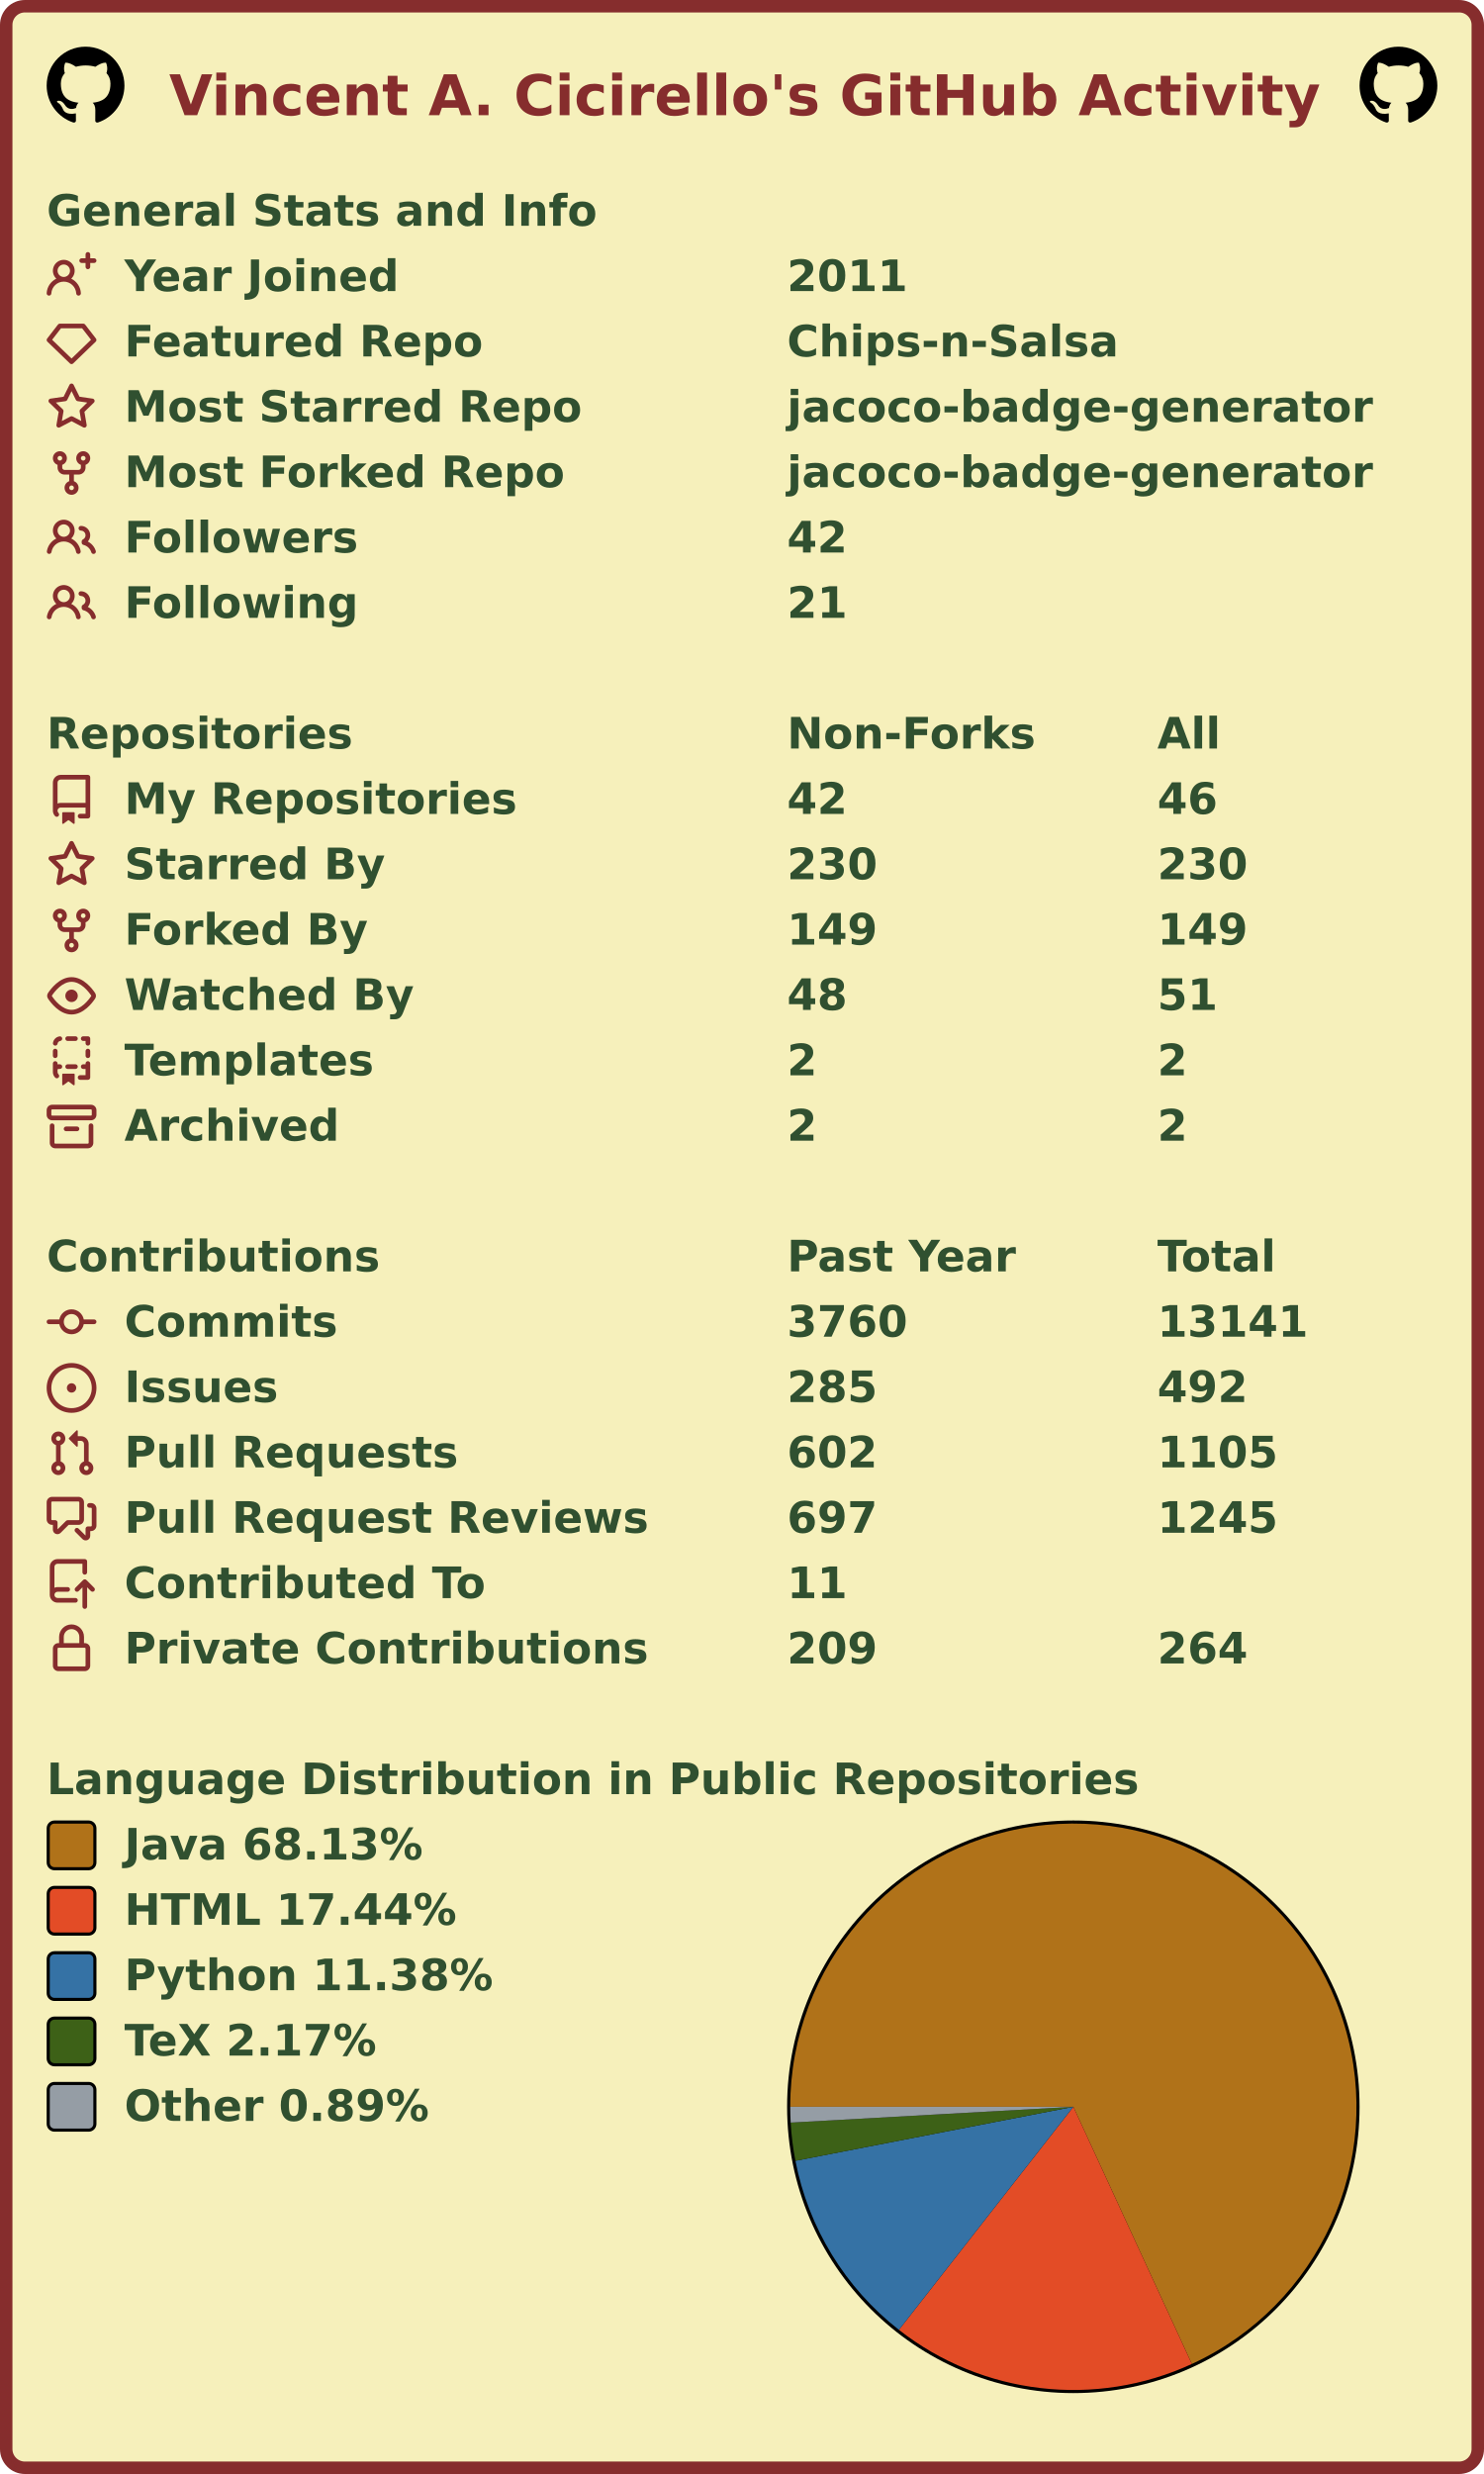
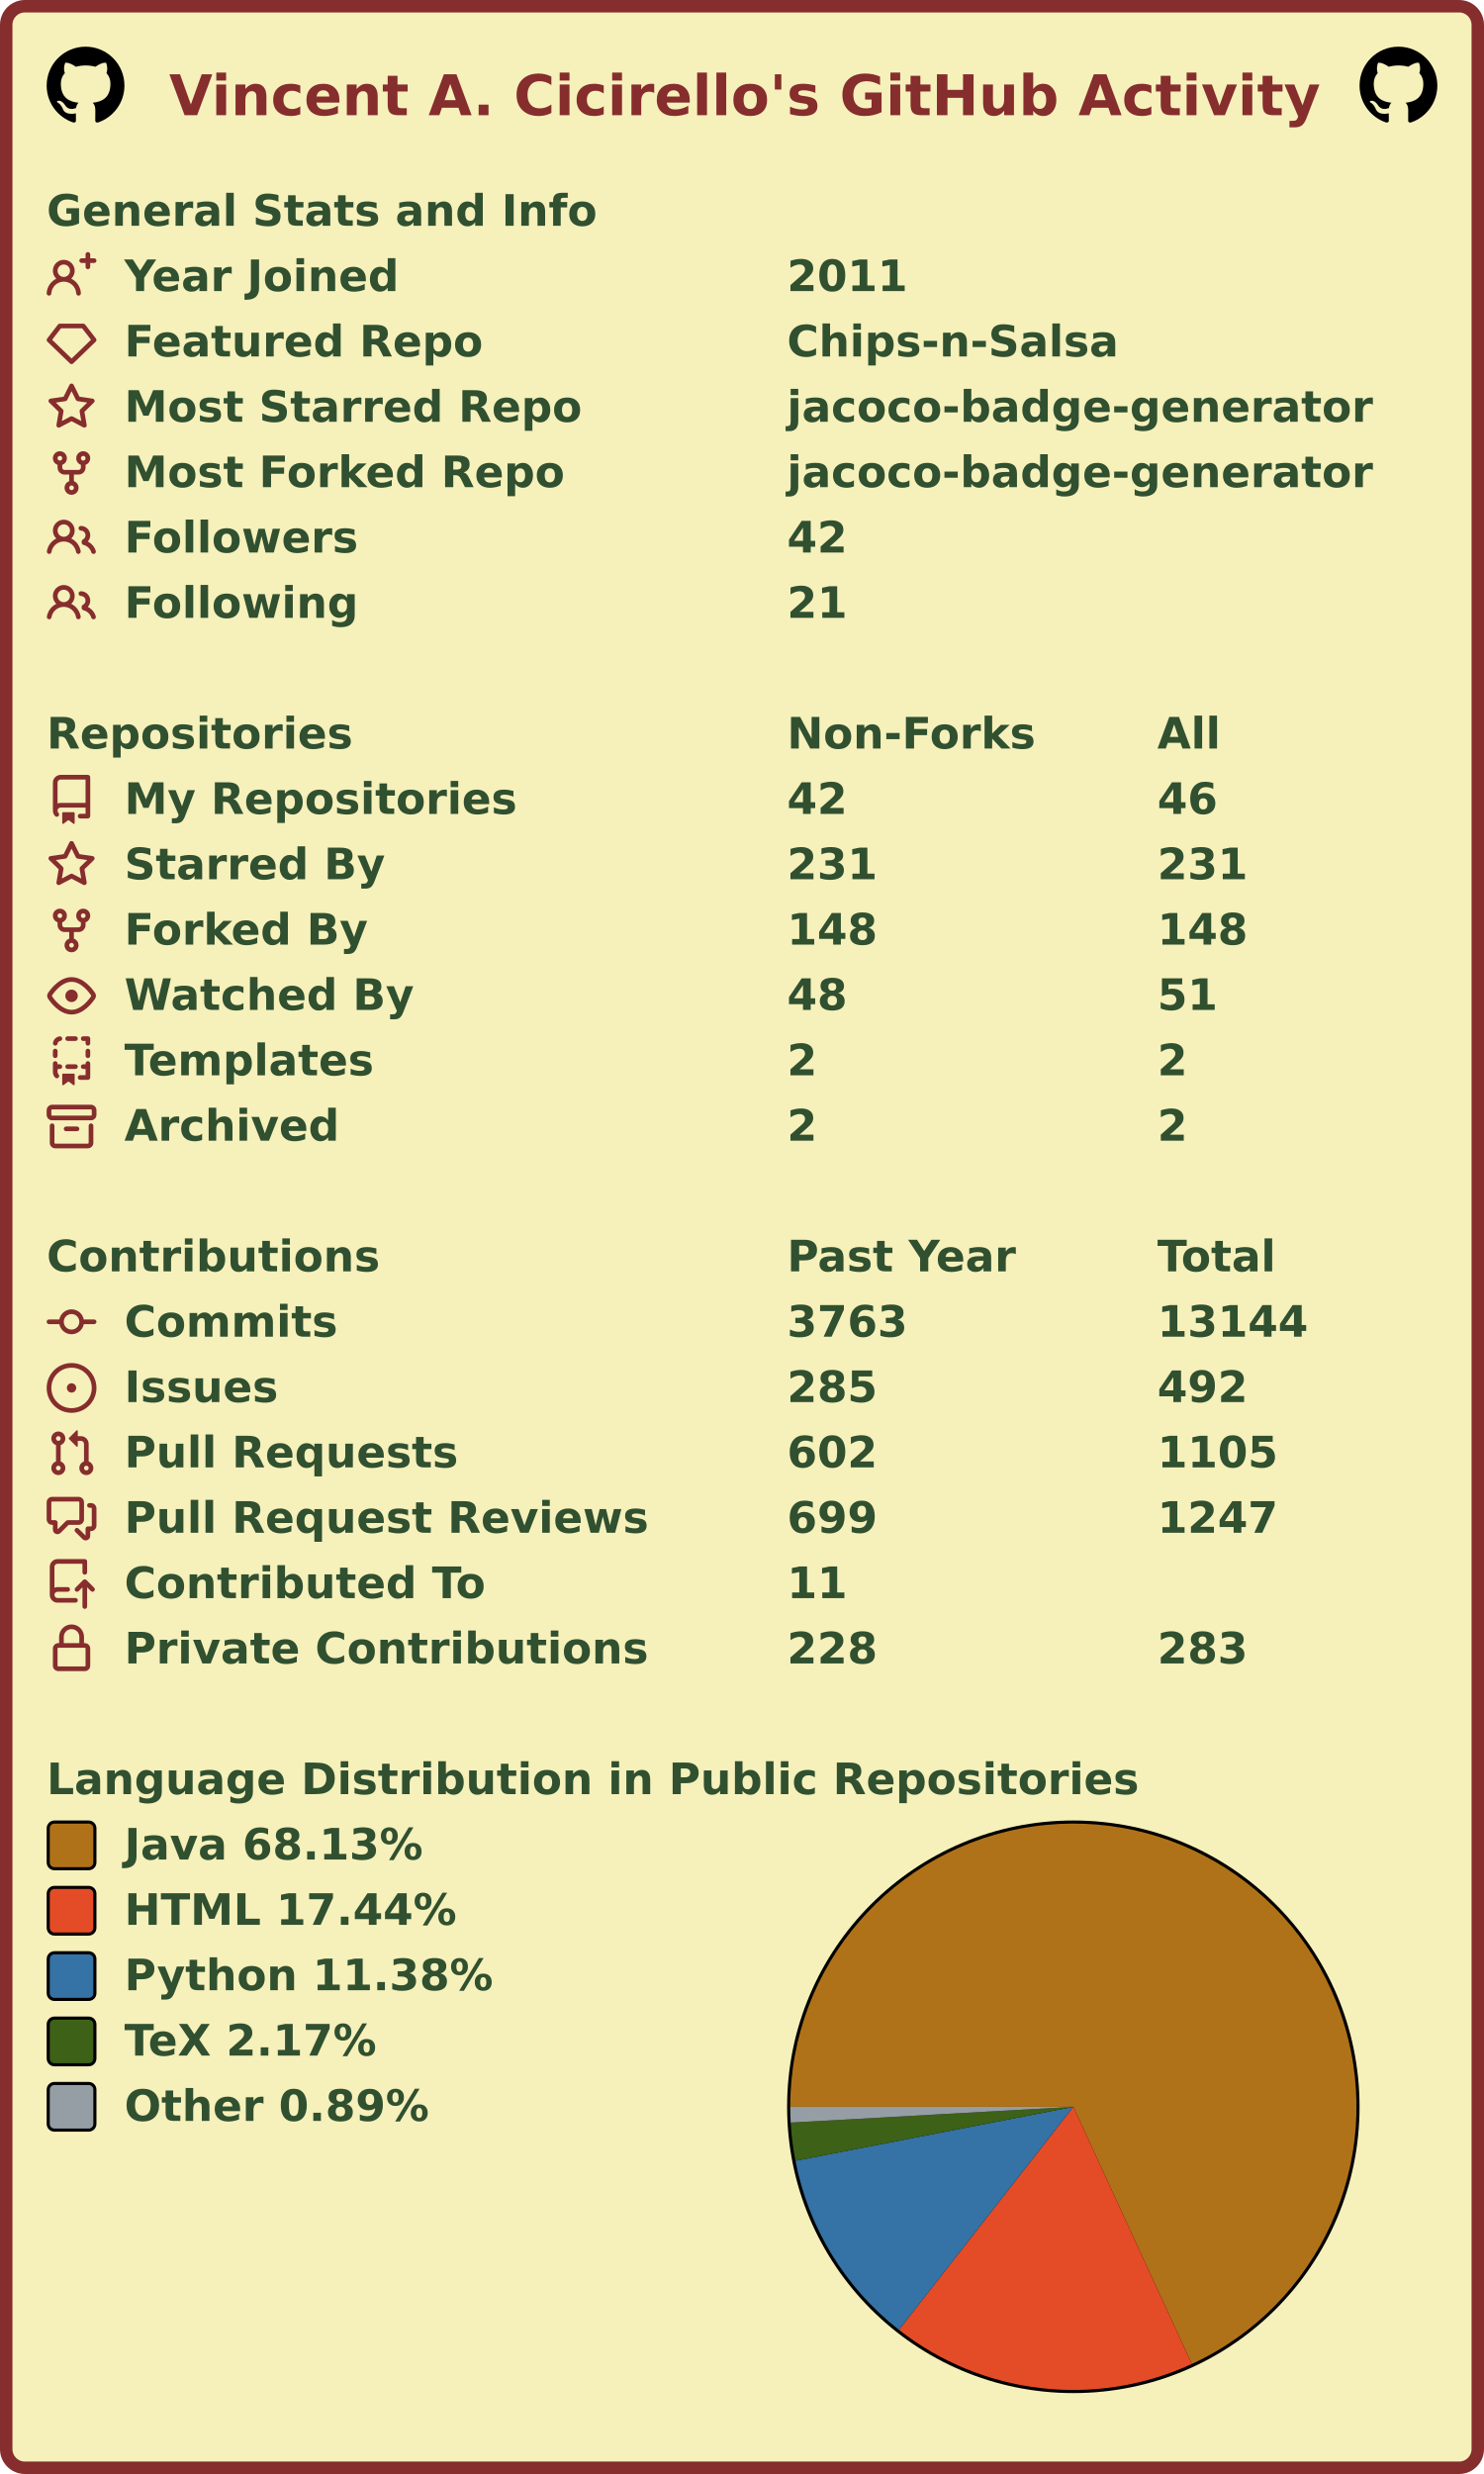
<svg xmlns="http://www.w3.org/2000/svg" width="477" height="795" viewBox="0 0 477 795" lang="en" xml:lang="en">
  <rect x="2" y="2" stroke-width="4" rx="6" width="473" height="791" stroke="#862d2d" fill="#f6f0bb" />
  <g font-weight="600" font-size="110pt" font-family="Verdana,Geneva,DejaVu Sans,sans-serif" text-rendering="geometricPrecision">
    <text x="442" y="301" lengthAdjust="spacingAndGlyphs" textLength="2985" transform="scale(0.123)" fill="#862d2d">Vincent A. Cicirello's GitHub Activity</text>
    <svg x="15" y="15" width="25" height="25" viewBox="0 0 16 16">
      <path fill="#000000" fill-rule="evenodd" d="M8 0C3.58 0 0 3.58 0 8c0 3.54 2.29 6.53 5.47 7.59.4.07.55-.17.55-.38 0-.19-.01-.82-.01-1.49-2.01.37-2.53-.49-2.69-.94-.09-.23-.48-.94-.82-1.13-.28-.15-.68-.52-.01-.53.63-.01 1.08.58 1.23.82.72 1.21 1.87.87 2.33.66.07-.52.28-.87.51-1.07-1.78-.2-3.64-.89-3.64-3.95 0-.87.31-1.59.82-2.15-.08-.2-.36-1.02.08-2.12 0 0 .67-.21 2.2.82.64-.18 1.32-.27 2-.27.68 0 1.36.09 2 .27 1.53-1.04 2.2-.82 2.2-.82.44 1.1.16 1.92.08 2.12.51.56.82 1.27.82 2.15 0 3.07-1.87 3.75-3.65 3.95.29.25.54.73.54 1.48 0 1.07-.01 1.93-.01 2.2 0 .21.15.46.55.38A8.013 8.013 0 0016 8c0-4.42-3.58-8-8-8z" />
    </svg>
    <svg x="437" y="15" width="25" height="25" viewBox="0 0 16 16">
      <path fill="#000000" fill-rule="evenodd" d="M8 0C3.58 0 0 3.58 0 8c0 3.54 2.29 6.53 5.47 7.59.4.07.55-.17.55-.38 0-.19-.01-.82-.01-1.49-2.01.37-2.53-.49-2.69-.94-.09-.23-.48-.94-.82-1.13-.28-.15-.68-.52-.01-.53.63-.01 1.08.58 1.23.82.72 1.21 1.87.87 2.33.66.07-.52.28-.87.51-1.07-1.78-.2-3.64-.89-3.64-3.95 0-.87.31-1.59.82-2.15-.08-.2-.36-1.02.08-2.12 0 0 .67-.21 2.2.82.64-.18 1.32-.27 2-.27.68 0 1.36.09 2 .27 1.53-1.04 2.2-.82 2.2-.82.44 1.1.16 1.92.08 2.12.51.56.82 1.27.82 2.15 0 3.07-1.87 3.75-3.65 3.95.29.25.54.73.54 1.48 0 1.07-.01 1.93-.01 2.2 0 .21.15.46.55.38A8.013 8.013 0 0016 8c0-4.42-3.58-8-8-8z" />
    </svg>
    <g transform="translate(0, 60)" fill="#305030">
      <g transform="translate(15, 0)">
        <g transform="scale(0.095)">
          <text x="0" y="132" textLength="1851" lengthAdjust="spacingAndGlyphs">General Stats and Info</text>
        </g>
      </g>
      <g transform="translate(15, 21)">
        <path fill="#862d2d" fill-rule="evenodd" d="M13.25 0a.75.75 0 01.75.75V2h1.25a.75.75 0 010 1.5H14v1.25a.75.75 0 01-1.5 0V3.5h-1.25a.75.75 0 010-1.5h1.25V.75a.75.75 0 01.75-.75zM5.5 4a2 2 0 100 4 2 2 0 000-4zm2.4 4.548a3.5 3.5 0 10-4.799 0 5.527 5.527 0 00-3.1 4.66.75.75 0 101.498.085A4.01 4.01 0 015.5 9.5a4.01 4.01 0 014.001 3.793.75.75 0 101.498-.086 5.527 5.527 0 00-3.1-4.659z" />
        <g transform="scale(0.095)">
          <text lengthAdjust="spacingAndGlyphs" textLength="932" x="263" y="132">Year Joined</text>
          <text lengthAdjust="spacingAndGlyphs" textLength="420" x="2505" y="132">2011</text>
        </g>
      </g>
      <g transform="translate(15, 42)">
        <path fill="#862d2d" fill-rule="evenodd" d="M3.637 2.291A.75.75 0 014.23 2h7.54a.75.75 0 01.593.291l3.48 4.5a.75.75 0 01-.072.999l-7.25 7a.75.75 0 01-1.042 0l-7.25-7a.75.75 0 01-.072-.999l3.48-4.5zM4.598 3.5L1.754 7.177 8 13.207l6.246-6.03L11.402 3.5H4.598z" />
        <g transform="scale(0.095)">
          <text lengthAdjust="spacingAndGlyphs" textLength="1215" x="263" y="132">Featured Repo</text>
          <text lengthAdjust="spacingAndGlyphs" textLength="1120" x="2505" y="132">Chips-n-Salsa</text>
        </g>
      </g>
      <g transform="translate(15, 63)">
        <path fill="#862d2d" fill-rule="evenodd" d="M8 .25a.75.75 0 01.673.418l1.882 3.815 4.21.612a.75.75 0 01.416 1.279l-3.046 2.97.719 4.192a.75.75 0 01-1.088.791L8 12.347l-3.766 1.98a.75.75 0 01-1.088-.79l.72-4.194L.818 6.374a.75.75 0 01.416-1.28l4.21-.611L7.327.668A.75.75 0 018 .25zm0 2.445L6.615 5.5a.75.75 0 01-.564.41l-3.097.45 2.24 2.184a.75.75 0 01.216.664l-.528 3.084 2.769-1.456a.75.75 0 01.698 0l2.77 1.456-.53-3.084a.75.75 0 01.216-.664l2.24-2.183-3.096-.45a.75.75 0 01-.564-.41L8 2.694v.001z" />
        <g transform="scale(0.095)">
          <text lengthAdjust="spacingAndGlyphs" textLength="1532" x="263" y="132">Most Starred Repo</text>
          <text lengthAdjust="spacingAndGlyphs" textLength="1986" x="2505" y="132">jacoco-badge-generator</text>
        </g>
      </g>
      <g transform="translate(15, 84)">
        <path fill="#862d2d" fill-rule="evenodd" d="M5 3.25a.75.75 0 11-1.5 0 .75.75 0 011.5 0zm0 2.122a2.25 2.25 0 10-1.5 0v.878A2.25 2.25 0 005.75 8.5h1.5v2.128a2.251 2.251 0 101.5 0V8.5h1.5a2.25 2.25 0 002.25-2.25v-.878a2.25 2.25 0 10-1.5 0v.878a.75.75 0 01-.75.75h-4.5A.75.75 0 015 6.25v-.878zm3.75 7.378a.75.75 0 11-1.5 0 .75.75 0 011.5 0zm3-8.75a.75.75 0 100-1.5.75.75 0 000 1.5z" />
        <g transform="scale(0.095)">
          <text lengthAdjust="spacingAndGlyphs" textLength="1485" x="263" y="132">Most Forked Repo</text>
          <text lengthAdjust="spacingAndGlyphs" textLength="1986" x="2505" y="132">jacoco-badge-generator</text>
        </g>
      </g>
      <g transform="translate(15, 105)">
        <path fill="#862d2d" fill-rule="evenodd" d="M5.5 3.5a2 2 0 100 4 2 2 0 000-4zM2 5.5a3.5 3.5 0 115.898 2.549 5.507 5.507 0 013.034 4.084.75.75 0 11-1.482.235 4.001 4.001 0 00-7.9 0 .75.75 0 01-1.482-.236A5.507 5.507 0 013.102 8.05 3.49 3.49 0 012 5.5zM11 4a.75.75 0 100 1.5 1.5 1.5 0 01.666 2.844.75.75 0 00-.416.672v.352a.75.75 0 00.574.73c1.2.289 2.162 1.2 2.522 2.372a.75.75 0 101.434-.44 5.01 5.01 0 00-2.56-3.012A3 3 0 0011 4z" />
        <g transform="scale(0.095)">
          <text lengthAdjust="spacingAndGlyphs" textLength="778" x="263" y="132">Followers</text>
          <text lengthAdjust="spacingAndGlyphs" textLength="210" x="2505" y="132">42</text>
        </g>
      </g>
      <g transform="translate(15, 126)">
        <path fill="#862d2d" fill-rule="evenodd" d="M5.5 3.5a2 2 0 100 4 2 2 0 000-4zM2 5.5a3.5 3.5 0 115.898 2.549 5.507 5.507 0 013.034 4.084.75.75 0 11-1.482.235 4.001 4.001 0 00-7.9 0 .75.75 0 01-1.482-.236A5.507 5.507 0 013.102 8.05 3.49 3.49 0 012 5.5zM11 4a.75.75 0 100 1.5 1.5 1.5 0 01.666 2.844.75.75 0 00-.416.672v.352a.75.75 0 00.574.73c1.2.289 2.162 1.2 2.522 2.372a.75.75 0 101.434-.44 5.01 5.01 0 00-2.56-3.012A3 3 0 0011 4z" />
        <g transform="scale(0.095)">
          <text lengthAdjust="spacingAndGlyphs" textLength="780" x="263" y="132">Following</text>
          <text lengthAdjust="spacingAndGlyphs" textLength="210" x="2505" y="132">21</text>
        </g>
      </g>
    </g>
    <g transform="translate(0, 228)" fill="#305030">
      <g transform="translate(15, 0)">
        <g transform="scale(0.095)">
          <text x="0" y="132" textLength="1020" lengthAdjust="spacingAndGlyphs">Repositories</text>
          <text x="2505" y="132" textLength="832" lengthAdjust="spacingAndGlyphs">Non-Forks</text>
          <text x="3758" y="132" textLength="206" lengthAdjust="spacingAndGlyphs">All</text>
        </g>
      </g>
      <g transform="translate(15, 21)">
        <path fill="#862d2d" fill-rule="evenodd" d="M2 2.5A2.5 2.5 0 014.5 0h8.75a.75.75 0 01.75.75v12.5a.75.75 0 01-.75.75h-2.5a.75.75 0 110-1.5h1.75v-2h-8a1 1 0 00-.714 1.7.75.75 0 01-1.072 1.05A2.495 2.495 0 012 11.5v-9zm10.5-1V9h-8c-.356 0-.694.074-1 .208V2.5a1 1 0 011-1h8zM5 12.25v3.25a.25.25 0 00.4.2l1.45-1.087a.25.25 0 01.3 0L8.6 15.7a.25.25 0 00.4-.2v-3.25a.25.25 0 00-.25-.25h-3.5a.25.25 0 00-.25.25z" />
        <g transform="scale(0.095)">
          <text lengthAdjust="spacingAndGlyphs" textLength="1312" x="263" y="132">My Repositories</text>
          <text lengthAdjust="spacingAndGlyphs" textLength="210" x="2505" y="132">42</text>
          <text lengthAdjust="spacingAndGlyphs" textLength="210" x="3758" y="132">46</text>
        </g>
      </g>
      <g transform="translate(15, 42)">
        <path fill="#862d2d" fill-rule="evenodd" d="M8 .25a.75.75 0 01.673.418l1.882 3.815 4.21.612a.75.75 0 01.416 1.279l-3.046 2.97.719 4.192a.75.75 0 01-1.088.791L8 12.347l-3.766 1.98a.75.75 0 01-1.088-.79l.72-4.194L.818 6.374a.75.75 0 01.416-1.28l4.21-.611L7.327.668A.75.75 0 018 .25zm0 2.445L6.615 5.5a.75.75 0 01-.564.41l-3.097.45 2.24 2.184a.75.75 0 01.216.664l-.528 3.084 2.769-1.456a.75.75 0 01.698 0l2.77 1.456-.53-3.084a.75.75 0 01.216-.664l2.24-2.183-3.096-.45a.75.75 0 01-.564-.41L8 2.694v.001z" />
        <g transform="scale(0.095)">
          <text lengthAdjust="spacingAndGlyphs" textLength="874" x="263" y="132">Starred By</text>
-           <text lengthAdjust="spacingAndGlyphs" textLength="315" x="2505" y="132">230</text>
-           <text lengthAdjust="spacingAndGlyphs" textLength="315" x="3758" y="132">230</text>
+           <text lengthAdjust="spacingAndGlyphs" textLength="315" x="2505" y="132">231</text>
+           <text lengthAdjust="spacingAndGlyphs" textLength="315" x="3758" y="132">231</text>
        </g>
      </g>
      <g transform="translate(15, 63)">
        <path fill="#862d2d" fill-rule="evenodd" d="M5 3.25a.75.75 0 11-1.5 0 .75.75 0 011.5 0zm0 2.122a2.25 2.25 0 10-1.5 0v.878A2.25 2.25 0 005.75 8.5h1.5v2.128a2.251 2.251 0 101.5 0V8.5h1.5a2.25 2.25 0 002.25-2.25v-.878a2.25 2.25 0 10-1.5 0v.878a.75.75 0 01-.75.75h-4.5A.75.75 0 015 6.25v-.878zm3.75 7.378a.75.75 0 11-1.5 0 .75.75 0 011.5 0zm3-8.75a.75.75 0 100-1.5.75.75 0 000 1.5z" />
        <g transform="scale(0.095)">
          <text lengthAdjust="spacingAndGlyphs" textLength="828" x="263" y="132">Forked By</text>
-           <text lengthAdjust="spacingAndGlyphs" textLength="315" x="2505" y="132">149</text>
-           <text lengthAdjust="spacingAndGlyphs" textLength="315" x="3758" y="132">149</text>
+           <text lengthAdjust="spacingAndGlyphs" textLength="315" x="2505" y="132">148</text>
+           <text lengthAdjust="spacingAndGlyphs" textLength="315" x="3758" y="132">148</text>
        </g>
      </g>
      <g transform="translate(15, 84)">
        <path fill="#862d2d" fill-rule="evenodd" d="M1.679 7.932c.412-.621 1.242-1.75 2.366-2.717C5.175 4.242 6.527 3.5 8 3.5c1.473 0 2.824.742 3.955 1.715 1.124.967 1.954 2.096 2.366 2.717a.119.119 0 010 .136c-.412.621-1.242 1.75-2.366 2.717C10.825 11.758 9.473 12.5 8 12.5c-1.473 0-2.824-.742-3.955-1.715C2.92 9.818 2.09 8.69 1.679 8.068a.119.119 0 010-.136zM8 2c-1.981 0-3.67.992-4.933 2.078C1.797 5.169.88 6.423.43 7.1a1.619 1.619 0 000 1.798c.45.678 1.367 1.932 2.637 3.024C4.329 13.008 6.019 14 8 14c1.981 0 3.67-.992 4.933-2.078 1.27-1.091 2.187-2.345 2.637-3.023a1.619 1.619 0 000-1.798c-.45-.678-1.367-1.932-2.637-3.023C11.671 2.992 9.981 2 8 2zm0 8a2 2 0 100-4 2 2 0 000 4z" />
        <g transform="scale(0.095)">
          <text lengthAdjust="spacingAndGlyphs" textLength="993" x="263" y="132">Watched By</text>
          <text lengthAdjust="spacingAndGlyphs" textLength="210" x="2505" y="132">48</text>
          <text lengthAdjust="spacingAndGlyphs" textLength="210" x="3758" y="132">51</text>
        </g>
      </g>
      <g transform="translate(15, 105)">
        <path fill="#862d2d" fill-rule="evenodd" d="M6 .75A.75.75 0 016.75 0h2.5a.75.75 0 010 1.5h-2.5A.75.75 0 016 .75zm5 0a.75.75 0 01.75-.75h1.5a.75.75 0 01.75.75v1.5a.75.75 0 01-1.5 0V1.5h-.75A.75.75 0 0111 .75zM4.992.662a.75.75 0 01-.636.848c-.436.063-.783.41-.846.846a.75.75 0 01-1.485-.212A2.501 2.501 0 014.144.025a.75.75 0 01.848.637zM2.75 4a.75.75 0 01.75.75v1.5a.75.75 0 01-1.5 0v-1.5A.75.75 0 012.75 4zm10.5 0a.75.75 0 01.75.75v1.5a.75.75 0 01-1.5 0v-1.5a.75.75 0 01.75-.75zM2.75 8a.75.75 0 01.75.75v.268A1.72 1.72 0 013.75 9h.5a.75.75 0 010 1.5h-.5a.25.25 0 00-.25.25v.75c0 .28.114.532.3.714a.75.75 0 01-1.05 1.072A2.495 2.495 0 012 11.5V8.75A.75.75 0 012.75 8zm10.5 0a.75.75 0 01.75.75v4.5a.75.75 0 01-.75.75h-2.5a.75.75 0 010-1.5h1.75v-2h-.75a.75.75 0 010-1.5h.75v-.25a.75.75 0 01.75-.75zM6 9.75A.75.75 0 016.75 9h2.5a.75.75 0 010 1.5h-2.5A.75.75 0 016 9.75zm-1 2.5v3.25a.25.25 0 00.4.2l1.45-1.087a.25.25 0 01.3 0L8.6 15.7a.25.25 0 00.4-.2v-3.25a.25.25 0 00-.25-.25h-3.5a.25.25 0 00-.25.25z" />
        <g transform="scale(0.095)">
          <text lengthAdjust="spacingAndGlyphs" textLength="868" x="263" y="132">Templates</text>
          <text lengthAdjust="spacingAndGlyphs" textLength="105" x="2505" y="132">2</text>
          <text lengthAdjust="spacingAndGlyphs" textLength="105" x="3758" y="132">2</text>
        </g>
      </g>
      <g transform="translate(15, 126)">
        <path fill="#862d2d" fill-rule="evenodd" d="M1.75 2.5a.25.25 0 00-.25.25v1.5c0 .138.112.25.25.25h12.5a.25.25 0 00.25-.25v-1.5a.25.25 0 00-.25-.25H1.75zM0 2.75C0 1.784.784 1 1.75 1h12.5c.966 0 1.75.784 1.75 1.75v1.5A1.75 1.75 0 0114.25 6H1.75A1.75 1.75 0 010 4.25v-1.5zM1.75 7a.75.75 0 01.75.75v5.5c0 .138.112.25.25.25h10.5a.25.25 0 00.25-.25v-5.5a.75.75 0 111.5 0v5.5A1.75 1.75 0 0113.25 15H2.75A1.75 1.75 0 011 13.25v-5.5A.75.75 0 011.75 7zm4.5 1a.75.75 0 000 1.5h3.5a.75.75 0 100-1.5h-3.5z" />
        <g transform="scale(0.095)">
          <text lengthAdjust="spacingAndGlyphs" textLength="726" x="263" y="132">Archived</text>
          <text lengthAdjust="spacingAndGlyphs" textLength="105" x="2505" y="132">2</text>
          <text lengthAdjust="spacingAndGlyphs" textLength="105" x="3758" y="132">2</text>
        </g>
      </g>
    </g>
    <g transform="translate(0, 396)" fill="#305030">
      <g transform="translate(15, 0)">
        <g transform="scale(0.095)">
          <text x="0" y="132" textLength="1112" lengthAdjust="spacingAndGlyphs">Contributions</text>
          <text x="2505" y="132" textLength="774" lengthAdjust="spacingAndGlyphs">Past Year</text>
          <text x="3758" y="132" textLength="414" lengthAdjust="spacingAndGlyphs">Total</text>
        </g>
      </g>
      <g transform="translate(15, 21)">
        <path fill="#862d2d" fill-rule="evenodd" d="M10.5 7.75a2.5 2.5 0 11-5 0 2.5 2.5 0 015 0zm1.43.75a4.002 4.002 0 01-7.86 0H.75a.75.75 0 110-1.5h3.32a4.001 4.001 0 017.86 0h3.32a.75.75 0 110 1.5h-3.32z" />
        <g transform="scale(0.095)">
          <text lengthAdjust="spacingAndGlyphs" textLength="734" x="263" y="132">Commits</text>
-           <text lengthAdjust="spacingAndGlyphs" textLength="420" x="2505" y="132">3760</text>
-           <text lengthAdjust="spacingAndGlyphs" textLength="525" x="3758" y="132">13141</text>
+           <text lengthAdjust="spacingAndGlyphs" textLength="420" x="2505" y="132">3763</text>
+           <text lengthAdjust="spacingAndGlyphs" textLength="525" x="3758" y="132">13144</text>
        </g>
      </g>
      <g transform="translate(15, 42)">
        <path fill="#862d2d" d="M8 9.5a1.5 1.5 0 100-3 1.5 1.5 0 000 3z" />
        <path fill="#862d2d" fill-rule="evenodd" d="M8 0a8 8 0 100 16A8 8 0 008 0zM1.5 8a6.5 6.5 0 1113 0 6.5 6.5 0 01-13 0z" />
        <g transform="scale(0.095)">
          <text lengthAdjust="spacingAndGlyphs" textLength="512" x="263" y="132">Issues</text>
          <text lengthAdjust="spacingAndGlyphs" textLength="315" x="2505" y="132">285</text>
          <text lengthAdjust="spacingAndGlyphs" textLength="315" x="3758" y="132">492</text>
        </g>
      </g>
      <g transform="translate(15, 63)">
        <path fill="#862d2d" fill-rule="evenodd" d="M7.177 3.073L9.573.677A.25.25 0 0110 .854v4.792a.25.25 0 01-.427.177L7.177 3.427a.25.25 0 010-.354zM3.75 2.5a.75.75 0 100 1.5.75.75 0 000-1.5zm-2.25.75a2.25 2.25 0 113 2.122v5.256a2.251 2.251 0 11-1.5 0V5.372A2.25 2.25 0 011.5 3.25zM11 2.5h-1V4h1a1 1 0 011 1v5.628a2.251 2.251 0 101.5 0V5A2.5 2.5 0 0011 2.5zm1 10.25a.75.75 0 111.5 0 .75.75 0 01-1.5 0zM3.75 12a.75.75 0 100 1.5.75.75 0 000-1.5z" />
        <g transform="scale(0.095)">
          <text lengthAdjust="spacingAndGlyphs" textLength="1113" x="263" y="132">Pull Requests</text>
          <text lengthAdjust="spacingAndGlyphs" textLength="315" x="2505" y="132">602</text>
          <text lengthAdjust="spacingAndGlyphs" textLength="420" x="3758" y="132">1105</text>
        </g>
      </g>
      <g transform="translate(15, 84)">
        <path fill="#862d2d" fill-rule="evenodd" d="M1.5 2.75a.25.25 0 01.25-.25h8.5a.25.25 0 01.25.25v5.5a.25.25 0 01-.25.25h-3.5a.75.75 0 00-.53.22L3.5 11.44V9.25a.75.75 0 00-.75-.75h-1a.25.25 0 01-.25-.25v-5.5zM1.75 1A1.75 1.75 0 000 2.75v5.5C0 9.216.784 10 1.75 10H2v1.543a1.457 1.457 0 002.487 1.03L7.061 10h3.189A1.75 1.75 0 0012 8.25v-5.5A1.75 1.75 0 0010.25 1h-8.5zM14.5 4.75a.25.25 0 00-.25-.25h-.5a.75.75 0 110-1.5h.5c.966 0 1.75.784 1.75 1.75v5.5A1.75 1.75 0 0114.25 12H14v1.543a1.457 1.457 0 01-2.487 1.03L9.22 12.28a.75.75 0 111.06-1.06l2.22 2.22v-2.19a.75.75 0 01.75-.75h1a.25.25 0 00.25-.25v-5.5z" />
        <g transform="scale(0.095)">
          <text lengthAdjust="spacingAndGlyphs" textLength="1762" x="263" y="132">Pull Request Reviews</text>
-           <text lengthAdjust="spacingAndGlyphs" textLength="315" x="2505" y="132">697</text>
-           <text lengthAdjust="spacingAndGlyphs" textLength="420" x="3758" y="132">1245</text>
+           <text lengthAdjust="spacingAndGlyphs" textLength="315" x="2505" y="132">699</text>
+           <text lengthAdjust="spacingAndGlyphs" textLength="420" x="3758" y="132">1247</text>
        </g>
      </g>
      <g transform="translate(15, 105)">
        <path fill="#862d2d" fill-rule="evenodd" d="M1 2.5A2.5 2.5 0 013.5 0h8.75a.75.75 0 01.75.75v3.5a.75.75 0 01-1.5 0V1.5h-8a1 1 0 00-1 1v6.708A2.492 2.492 0 013.5 9h3.25a.75.75 0 010 1.5H3.5a1 1 0 100 2h5.75a.75.75 0 010 1.5H3.5A2.5 2.5 0 011 11.5v-9zm13.23 7.79a.75.75 0 001.06-1.06l-2.505-2.505a.75.75 0 00-1.06 0L9.22 9.229a.75.75 0 001.06 1.061l1.225-1.224v6.184a.75.75 0 001.5 0V9.066l1.224 1.224z" />
        <g transform="scale(0.095)">
          <text lengthAdjust="spacingAndGlyphs" textLength="1234" x="263" y="132">Contributed To</text>
          <text lengthAdjust="spacingAndGlyphs" textLength="210" x="2505" y="132">11</text>
        </g>
      </g>
      <g transform="translate(15, 126)">
        <path fill="#862d2d" fill-rule="evenodd" d="M4 4v2h-.25A1.75 1.75 0 002 7.75v5.5c0 .966.784 1.75 1.75 1.75h8.5A1.75 1.75 0 0014 13.25v-5.5A1.75 1.75 0 0012.25 6H12V4a4 4 0 10-8 0zm6.5 2V4a2.5 2.5 0 00-5 0v2h5zM12 7.5h.25a.25.25 0 01.25.25v5.5a.25.25 0 01-.25.25h-8.5a.25.25 0 01-.25-.25v-5.5a.25.25 0 01.25-.25H12z" />
        <g transform="scale(0.095)">
          <text lengthAdjust="spacingAndGlyphs" textLength="1742" x="263" y="132">Private Contributions</text>
-           <text lengthAdjust="spacingAndGlyphs" textLength="315" x="2505" y="132">209</text>
-           <text lengthAdjust="spacingAndGlyphs" textLength="315" x="3758" y="132">264</text>
+           <text lengthAdjust="spacingAndGlyphs" textLength="315" x="2505" y="132">228</text>
+           <text lengthAdjust="spacingAndGlyphs" textLength="315" x="3758" y="132">283</text>
        </g>
      </g>
    </g>
    <g transform="translate(0, 564)" fill="#305030">
      <g transform="translate(15, 0)">
        <g transform="scale(0.095)">
          <text x="0" y="132" textLength="3652" lengthAdjust="spacingAndGlyphs">Language Distribution in Public Repositories</text>
        </g>
      </g>
      <g transform="translate(253, 21)">
        <circle cx="92" cy="92" r="92" fill="#000000" />
      </g>
      <g transform="translate(254, 22)">
        <g>
          <path fill-rule="evenodd" fill="#b07219" d="M 0.0,91 A 91 91 0 1 1 129.094 173.643 L 91,91 Z" />
          <path fill-rule="evenodd" fill="#e34c26" d="M 129.094,173.643 A 91 91 0 0 1 34.938 162.68 L 91,91 Z" />
          <path fill-rule="evenodd" fill="#3572A5" d="M 34.938,162.68 A 91 91 0 0 1 1.67 108.354 L 91,91 Z" />
          <path fill-rule="evenodd" fill="#3D6117" d="M 1.67,108.354 A 91 91 0 0 1 0.142 96.079 L 91,91 Z" />
          <path fill-rule="evenodd" fill="#959da5" d="M 0.142,96.079 A 91 91 0 0 1 0.0 91 L 91,91 Z" />
          <animateTransform attributeName="transform" attributeType="XML" type="rotate" from="0 91 91" to="360 91 91" dur="10s" repeatCount="indefinite" />
        </g>
      </g>
      <g transform="translate(15, 21)">
        <rect x="0.5" y="0.5" rx="2" width="15" height="15" fill="#b07219" stroke-width="1" stroke="#000000" />
        <text transform="scale(0.095)" x="263" y="132" textLength="1038" lengthAdjust="spacingAndGlyphs">Java 68.13%</text>
      </g>
      <g transform="translate(15, 42)">
        <rect x="0.5" y="0.5" rx="2" width="15" height="15" fill="#e34c26" stroke-width="1" stroke="#000000" />
        <text transform="scale(0.095)" x="263" y="132" textLength="1142" lengthAdjust="spacingAndGlyphs">HTML 17.44%</text>
      </g>
      <g transform="translate(15, 63)">
        <rect x="0.5" y="0.5" rx="2" width="15" height="15" fill="#3572A5" stroke-width="1" stroke="#000000" />
        <text transform="scale(0.095)" x="263" y="132" textLength="1254" lengthAdjust="spacingAndGlyphs">Python 11.38%</text>
      </g>
      <g transform="translate(15, 84)">
        <rect x="0.5" y="0.5" rx="2" width="15" height="15" fill="#3D6117" stroke-width="1" stroke="#000000" />
        <text transform="scale(0.095)" x="263" y="132" textLength="894" lengthAdjust="spacingAndGlyphs">TeX 2.17%</text>
      </g>
      <g transform="translate(15, 105)">
        <rect x="0.5" y="0.5" rx="2" width="15" height="15" fill="#959da5" stroke-width="1" stroke="#000000" />
        <text transform="scale(0.095)" x="263" y="132" textLength="1047" lengthAdjust="spacingAndGlyphs">Other 0.89%</text>
      </g>
    </g>
  </g>
</svg>
